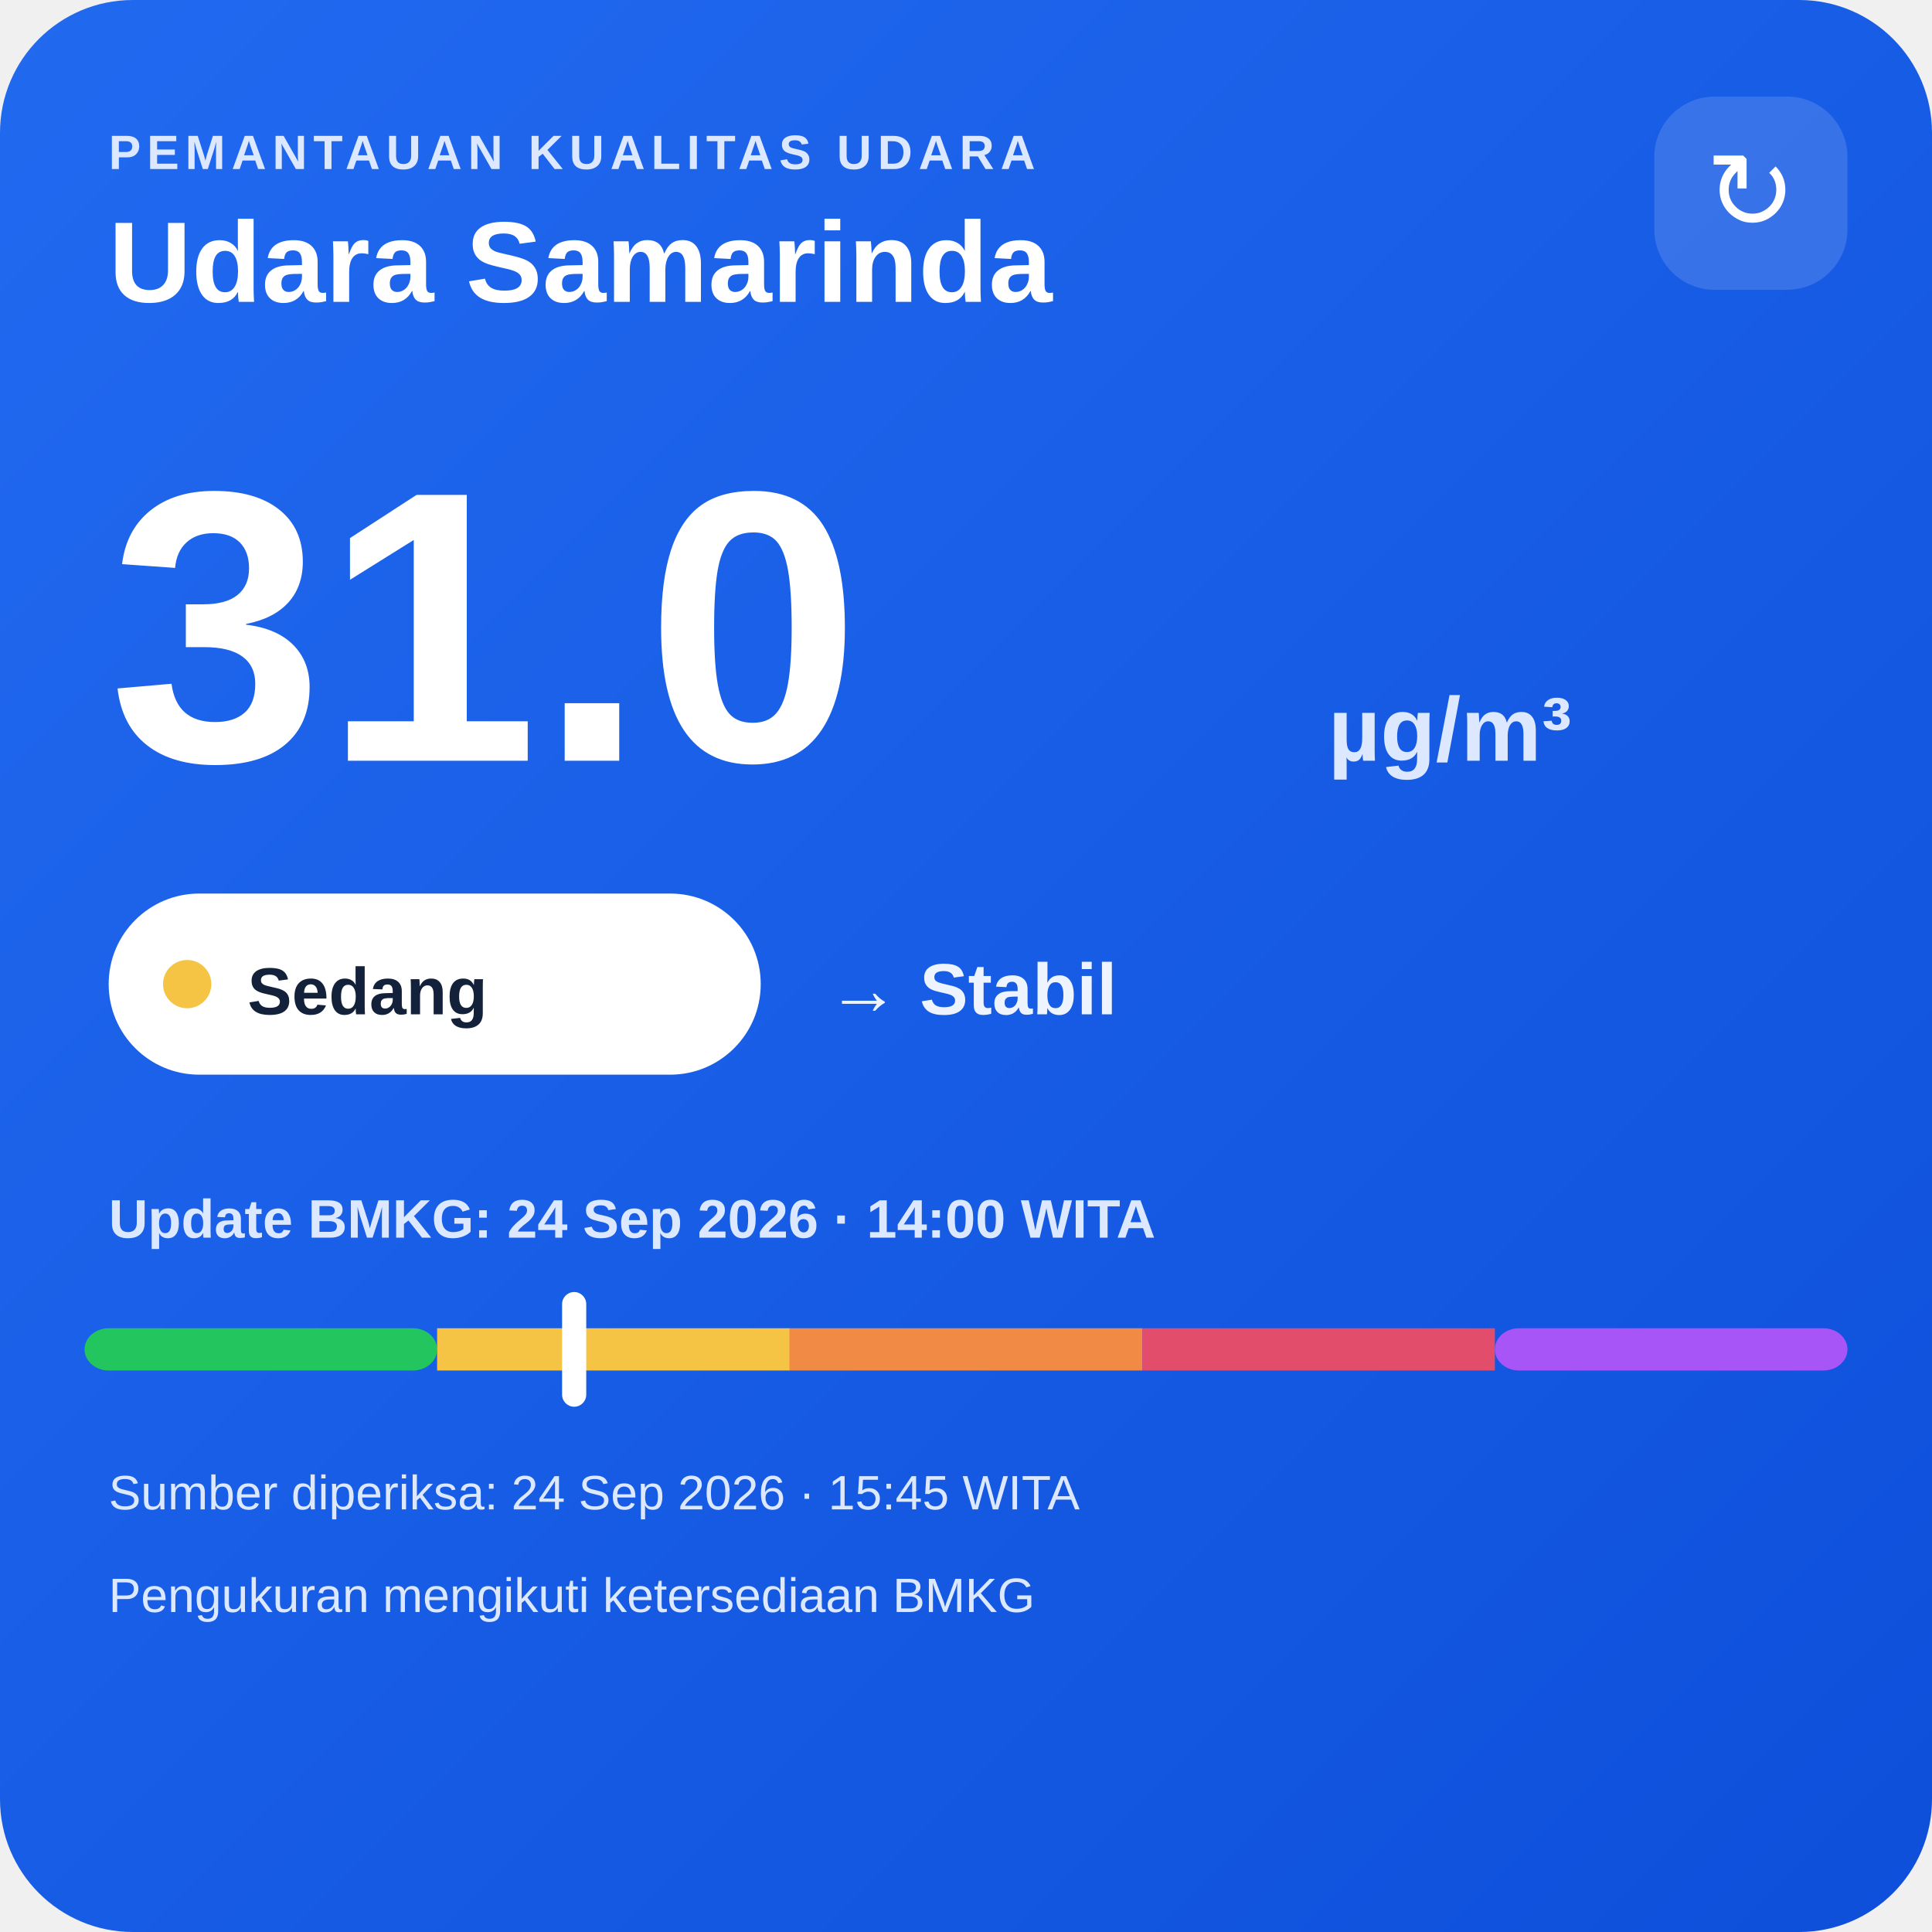
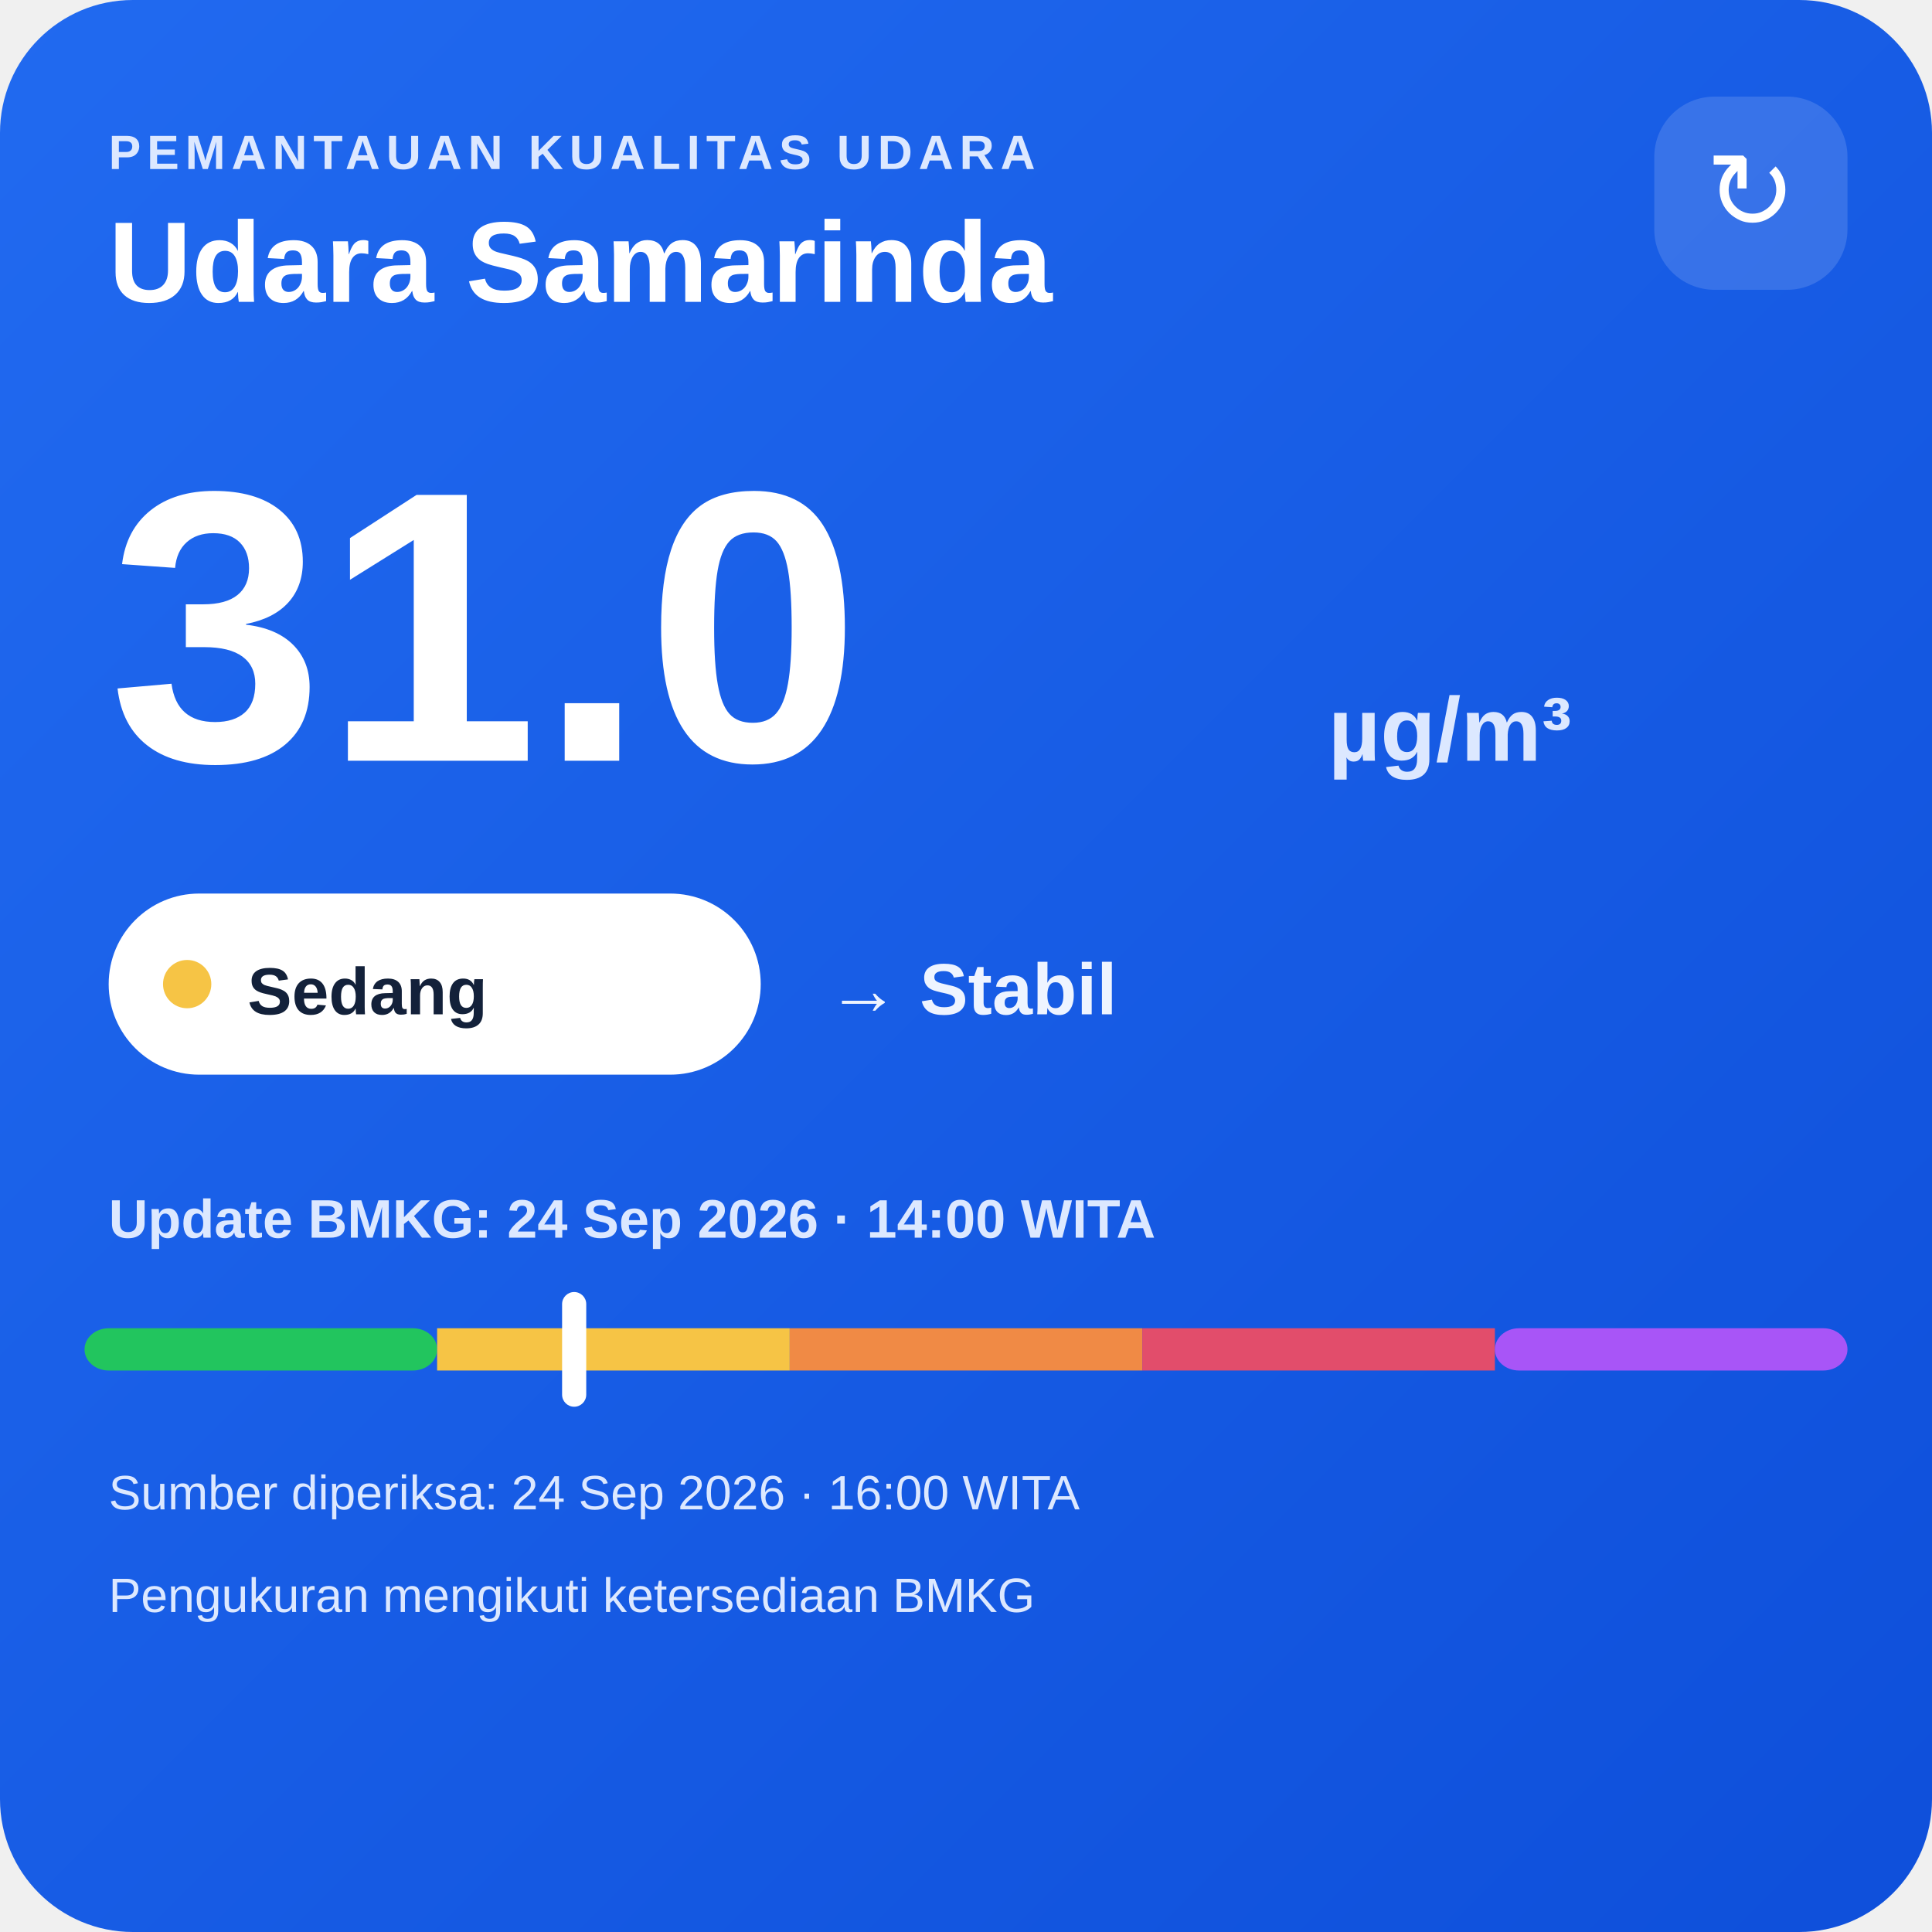
<svg xmlns="http://www.w3.org/2000/svg" width="320" height="320" viewBox="0 0 320 320">
  <defs>
    <linearGradient id="bg" x1="0" y1="0" x2="1" y2="1">
      <stop offset="0" stop-color="#216af0" />
      <stop offset="1" stop-color="#0e4fda" />
    </linearGradient>
  </defs>
  <rect width="320" height="320" rx="22" fill="url(#bg)" />
  <text x="18" y="28" fill="#dce8ff" font-family="Arial,sans-serif" font-size="8" font-weight="700" letter-spacing="1">PEMANTAUAN KUALITAS UDARA</text>
  <text x="18" y="50" fill="#ffffff" font-family="Arial,sans-serif" font-size="19" font-weight="700">Udara Samarinda</text>
  <rect x="274" y="16" width="32" height="32" rx="10" fill="#ffffff" fill-opacity=".14" />
  <text x="290" y="38" text-anchor="middle" fill="#ffffff" font-family="Arial,sans-serif" font-size="18">↻</text>
  <text x="18" y="126" fill="#ffffff" font-family="Arial,sans-serif" font-size="64" font-weight="800">31.0</text>
  <text x="220" y="126" fill="#dce8ff" font-family="Arial,sans-serif" font-size="15" font-weight="700">µg/m³</text>
  <rect x="18" y="148" width="108" height="30" rx="15" fill="#ffffff" />
  <circle cx="31" cy="163" r="4" fill="#f6c445" />
  <text x="41" y="168" fill="#13213a" font-family="Arial,sans-serif" font-size="11" font-weight="700">Sedang</text>
  <text x="137" y="168" fill="#eef4ff" font-family="Arial,sans-serif" font-size="12" font-weight="700">→ Stabil</text>
  <text x="18" y="205" fill="#dce8ff" font-family="Arial,sans-serif" font-size="9" font-weight="700">Update BMKG: 24 Sep 2026 · 14:00 WITA</text>
  <rect x="14" y="220" width="58.4" height="7" rx="4" fill="#22c55e" />
  <rect x="72.4" y="220" width="58.4" height="7" fill="#f6c445" />
  <rect x="130.8" y="220" width="58.4" height="7" fill="#f08a45" />
  <rect x="189.2" y="220" width="58.4" height="7" fill="#e24d6b" />
  <rect x="247.6" y="220" width="58.4" height="7" rx="4" fill="#a855f7" />
  <rect x="93.1" y="214" width="4" height="19" rx="2" fill="#ffffff" />
-   <text x="18" y="250" fill="#dce8ff" font-family="Arial,sans-serif" font-size="8">Sumber diperiksa: 24 Sep 2026 · 15:45 WITA</text>
+   <text x="18" y="250" fill="#dce8ff" font-family="Arial,sans-serif" font-size="8">Sumber diperiksa: 24 Sep 2026 · 16:00 WITA</text>
  <text x="18" y="267" fill="#dce8ff" font-family="Arial,sans-serif" font-size="8">Pengukuran mengikuti ketersediaan BMKG</text>
</svg>
